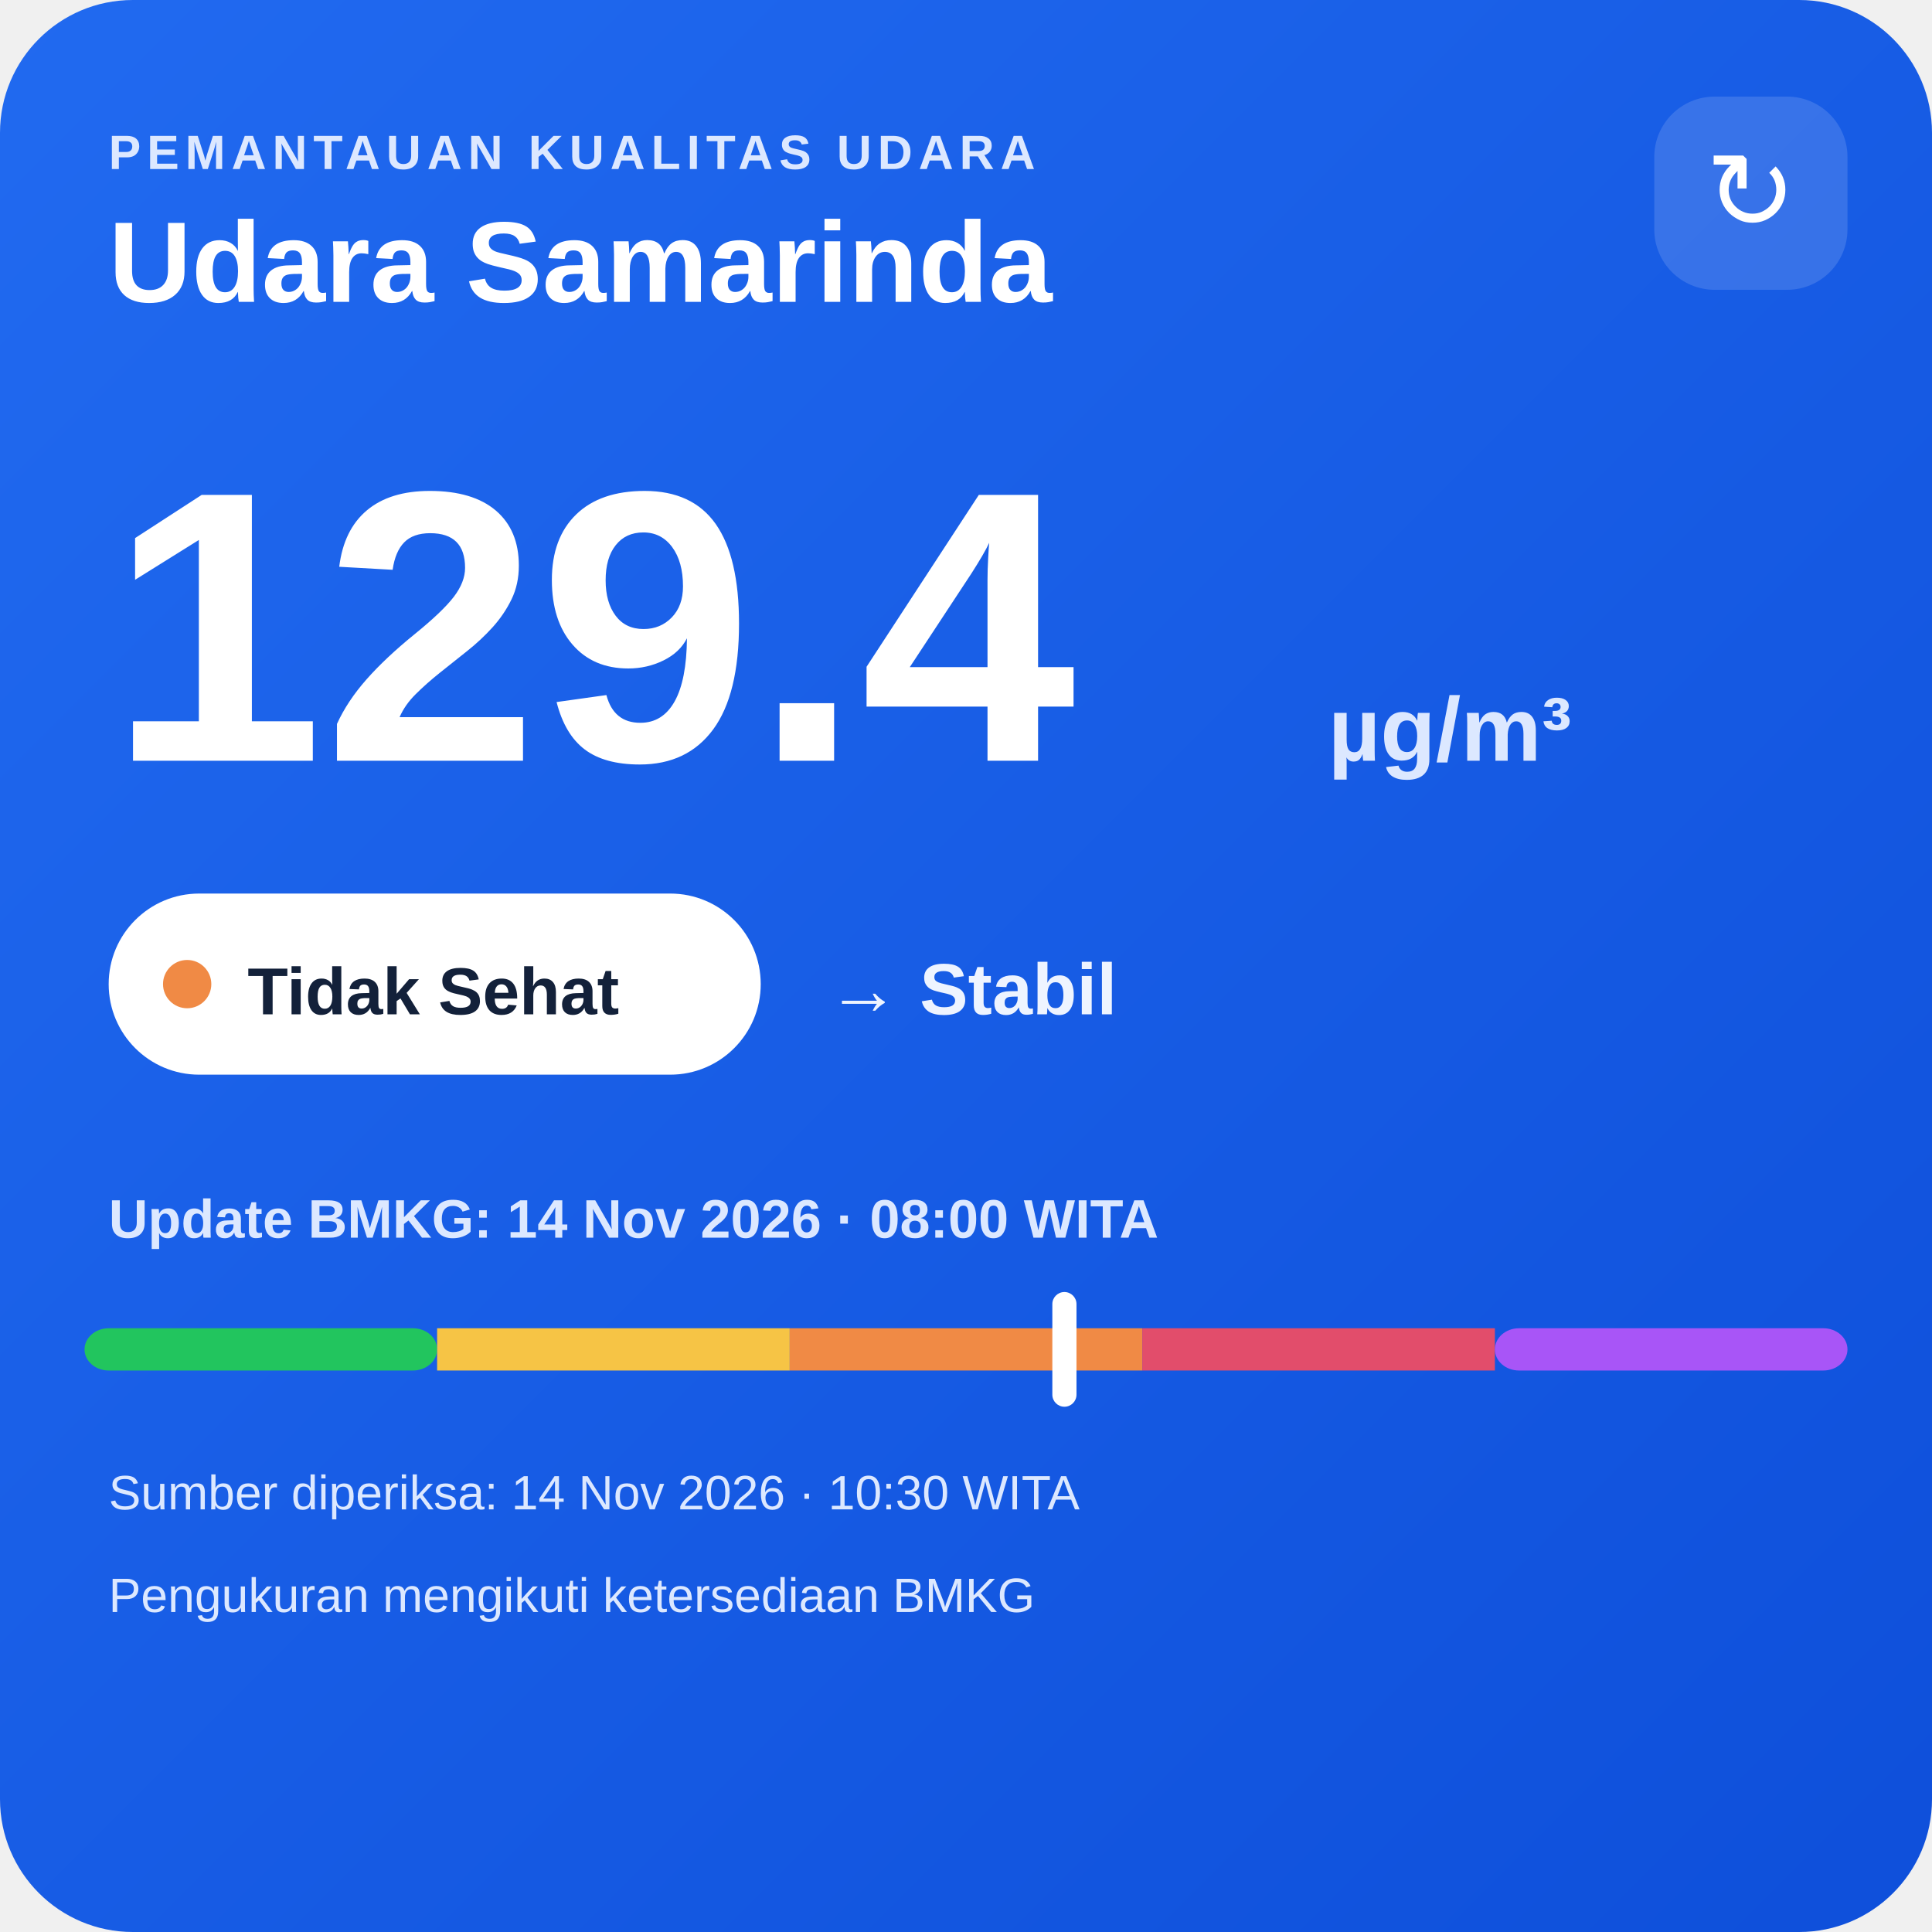
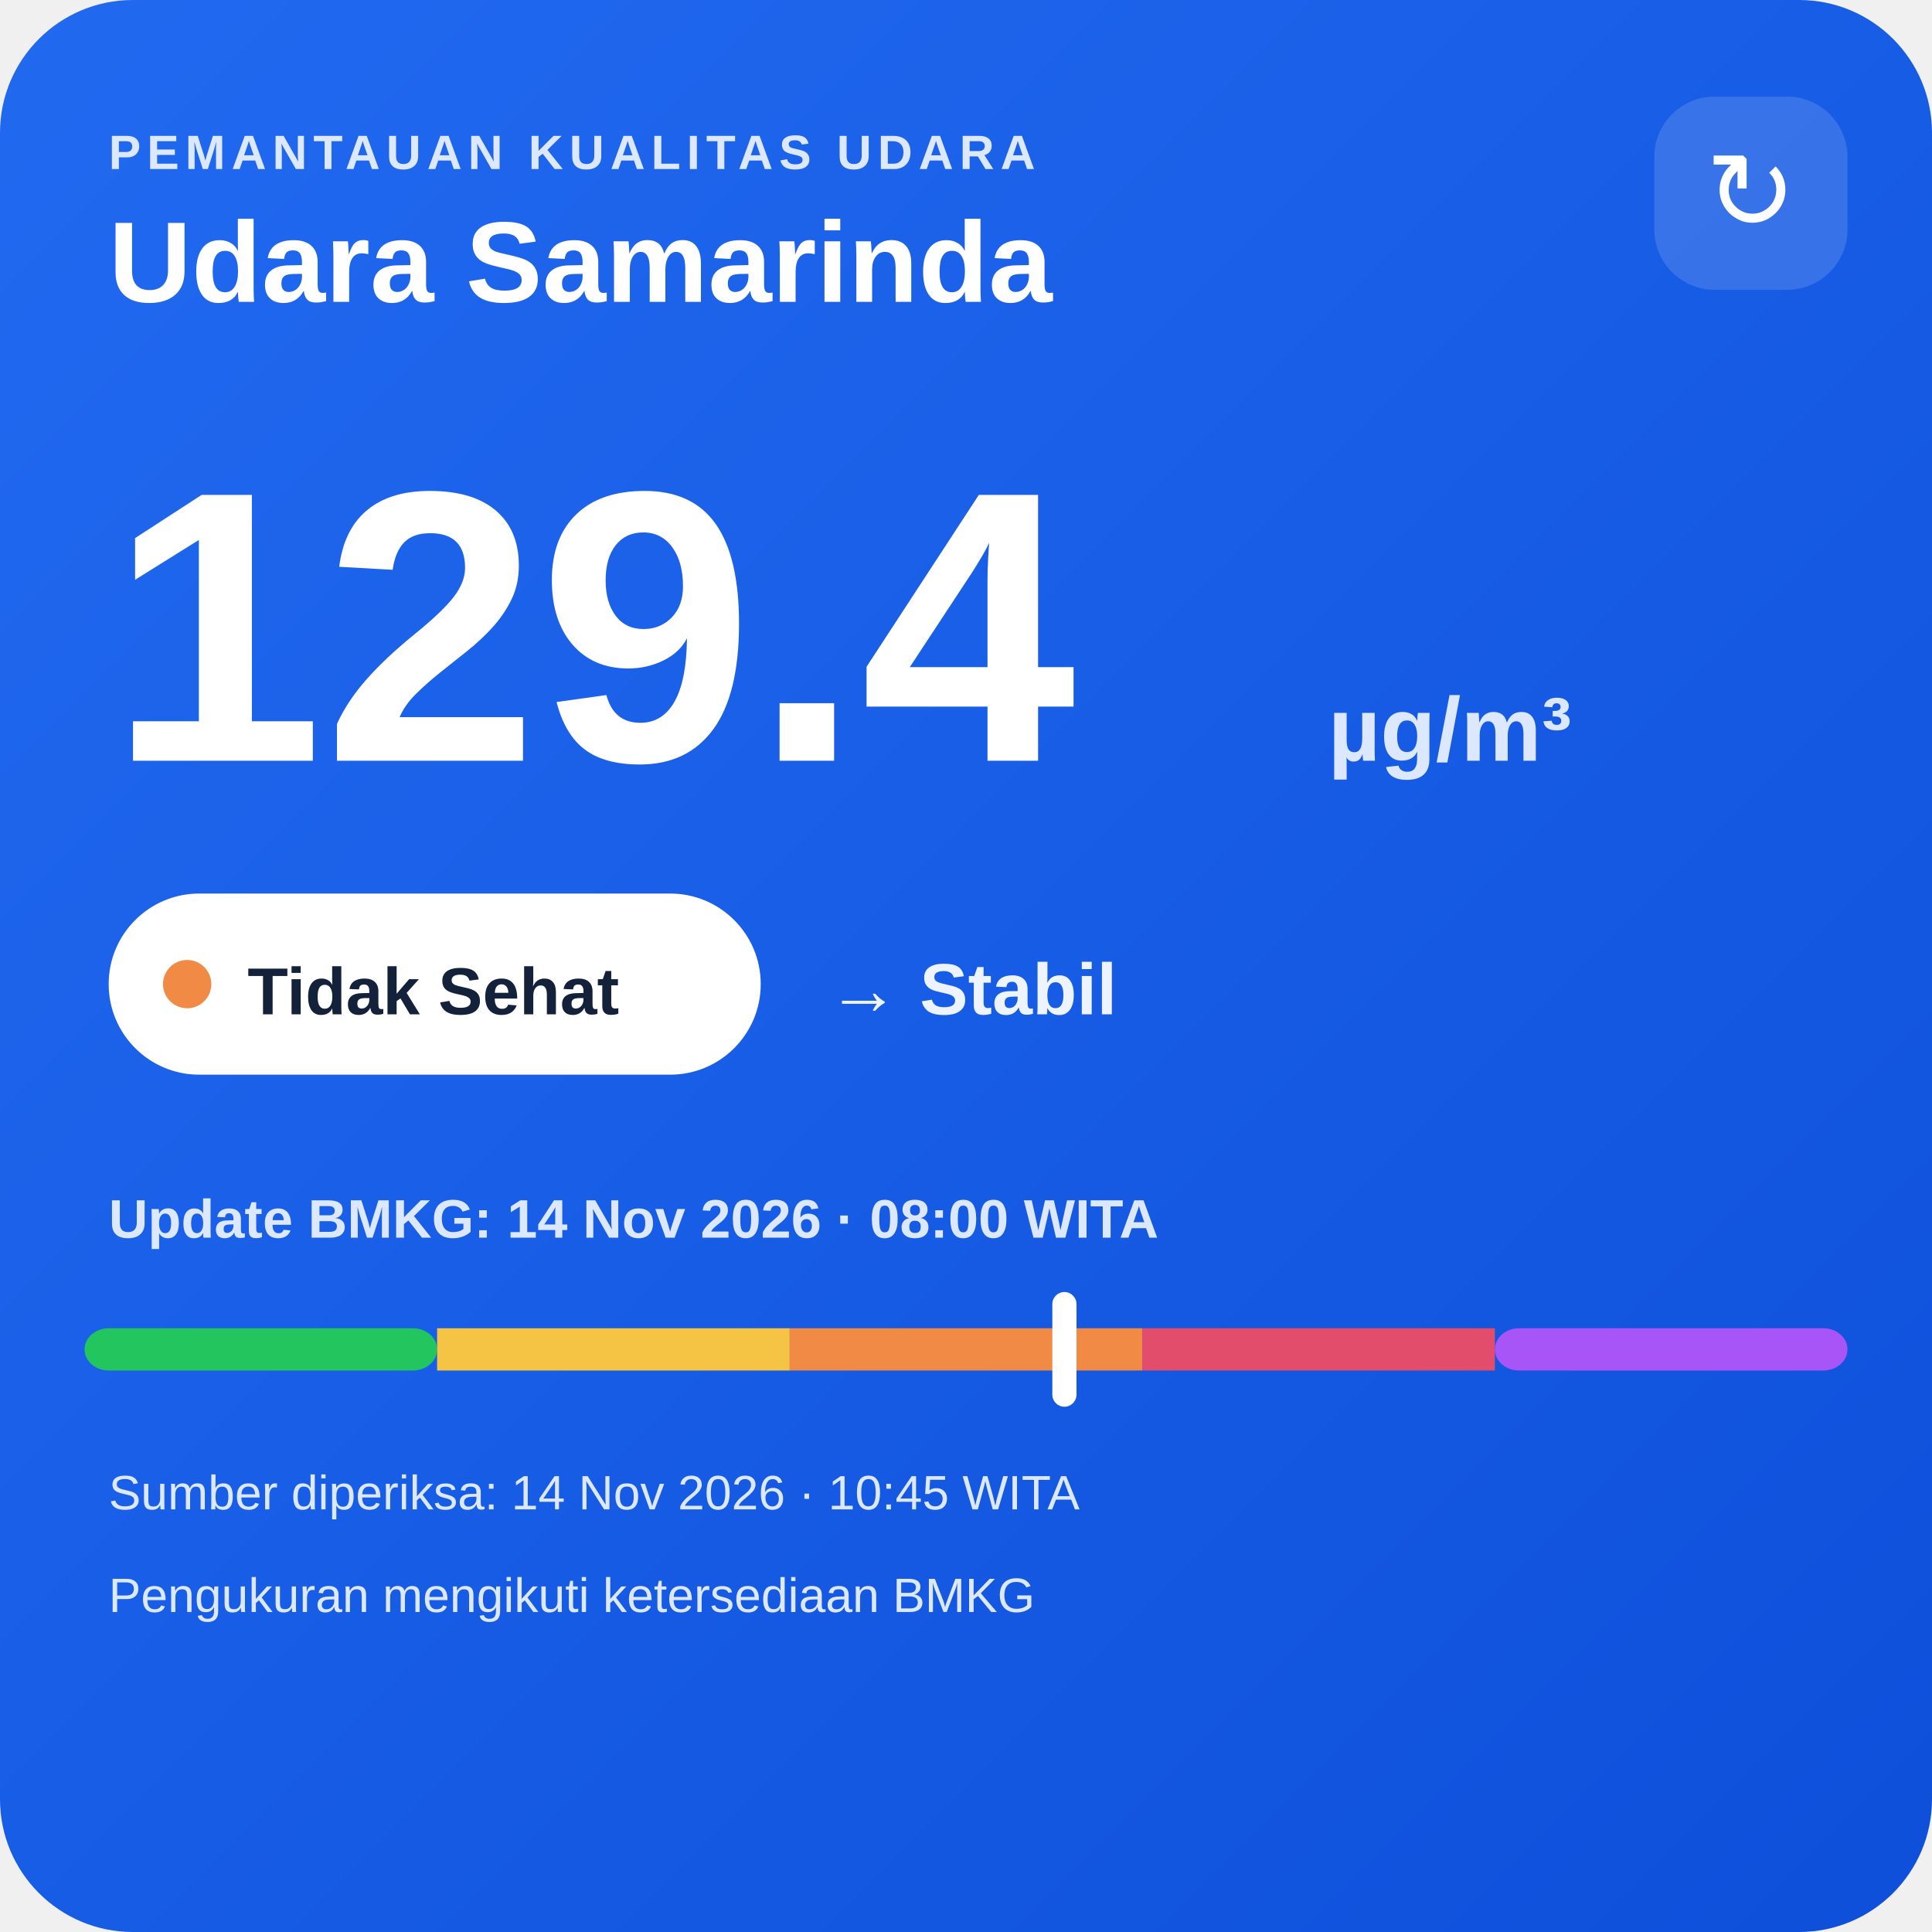
<svg xmlns="http://www.w3.org/2000/svg" width="320" height="320" viewBox="0 0 320 320">
  <defs>
    <linearGradient id="bg" x1="0" y1="0" x2="1" y2="1">
      <stop offset="0" stop-color="#216af0" />
      <stop offset="1" stop-color="#0e4fda" />
    </linearGradient>
  </defs>
  <rect width="320" height="320" rx="22" fill="url(#bg)" />
  <text x="18" y="28" fill="#dce8ff" font-family="Arial,sans-serif" font-size="8" font-weight="700" letter-spacing="1">PEMANTAUAN KUALITAS UDARA</text>
  <text x="18" y="50" fill="#ffffff" font-family="Arial,sans-serif" font-size="19" font-weight="700">Udara Samarinda</text>
  <rect x="274" y="16" width="32" height="32" rx="10" fill="#ffffff" fill-opacity=".14" />
  <text x="290" y="38" text-anchor="middle" fill="#ffffff" font-family="Arial,sans-serif" font-size="18">↻</text>
  <text x="18" y="126" fill="#ffffff" font-family="Arial,sans-serif" font-size="64" font-weight="800">129.4</text>
  <text x="220" y="126" fill="#dce8ff" font-family="Arial,sans-serif" font-size="15" font-weight="700">µg/m³</text>
  <rect x="18" y="148" width="108" height="30" rx="15" fill="#ffffff" />
  <circle cx="31" cy="163" r="4" fill="#f08a45" />
  <text x="41" y="168" fill="#13213a" font-family="Arial,sans-serif" font-size="11" font-weight="700">Tidak Sehat</text>
  <text x="137" y="168" fill="#eef4ff" font-family="Arial,sans-serif" font-size="12" font-weight="700">→ Stabil</text>
  <text x="18" y="205" fill="#dce8ff" font-family="Arial,sans-serif" font-size="9" font-weight="700">Update BMKG: 14 Nov 2026 · 08:00 WITA</text>
  <rect x="14" y="220" width="58.4" height="7" rx="4" fill="#22c55e" />
  <rect x="72.4" y="220" width="58.4" height="7" fill="#f6c445" />
  <rect x="130.8" y="220" width="58.4" height="7" fill="#f08a45" />
  <rect x="189.2" y="220" width="58.4" height="7" fill="#e24d6b" />
  <rect x="247.6" y="220" width="58.4" height="7" rx="4" fill="#a855f7" />
  <rect x="174.3" y="214" width="4" height="19" rx="2" fill="#ffffff" />
-   <text x="18" y="250" fill="#dce8ff" font-family="Arial,sans-serif" font-size="8">Sumber diperiksa: 14 Nov 2026 · 10:30 WITA</text>
+   <text x="18" y="250" fill="#dce8ff" font-family="Arial,sans-serif" font-size="8">Sumber diperiksa: 14 Nov 2026 · 10:45 WITA</text>
  <text x="18" y="267" fill="#dce8ff" font-family="Arial,sans-serif" font-size="8">Pengukuran mengikuti ketersediaan BMKG</text>
</svg>
